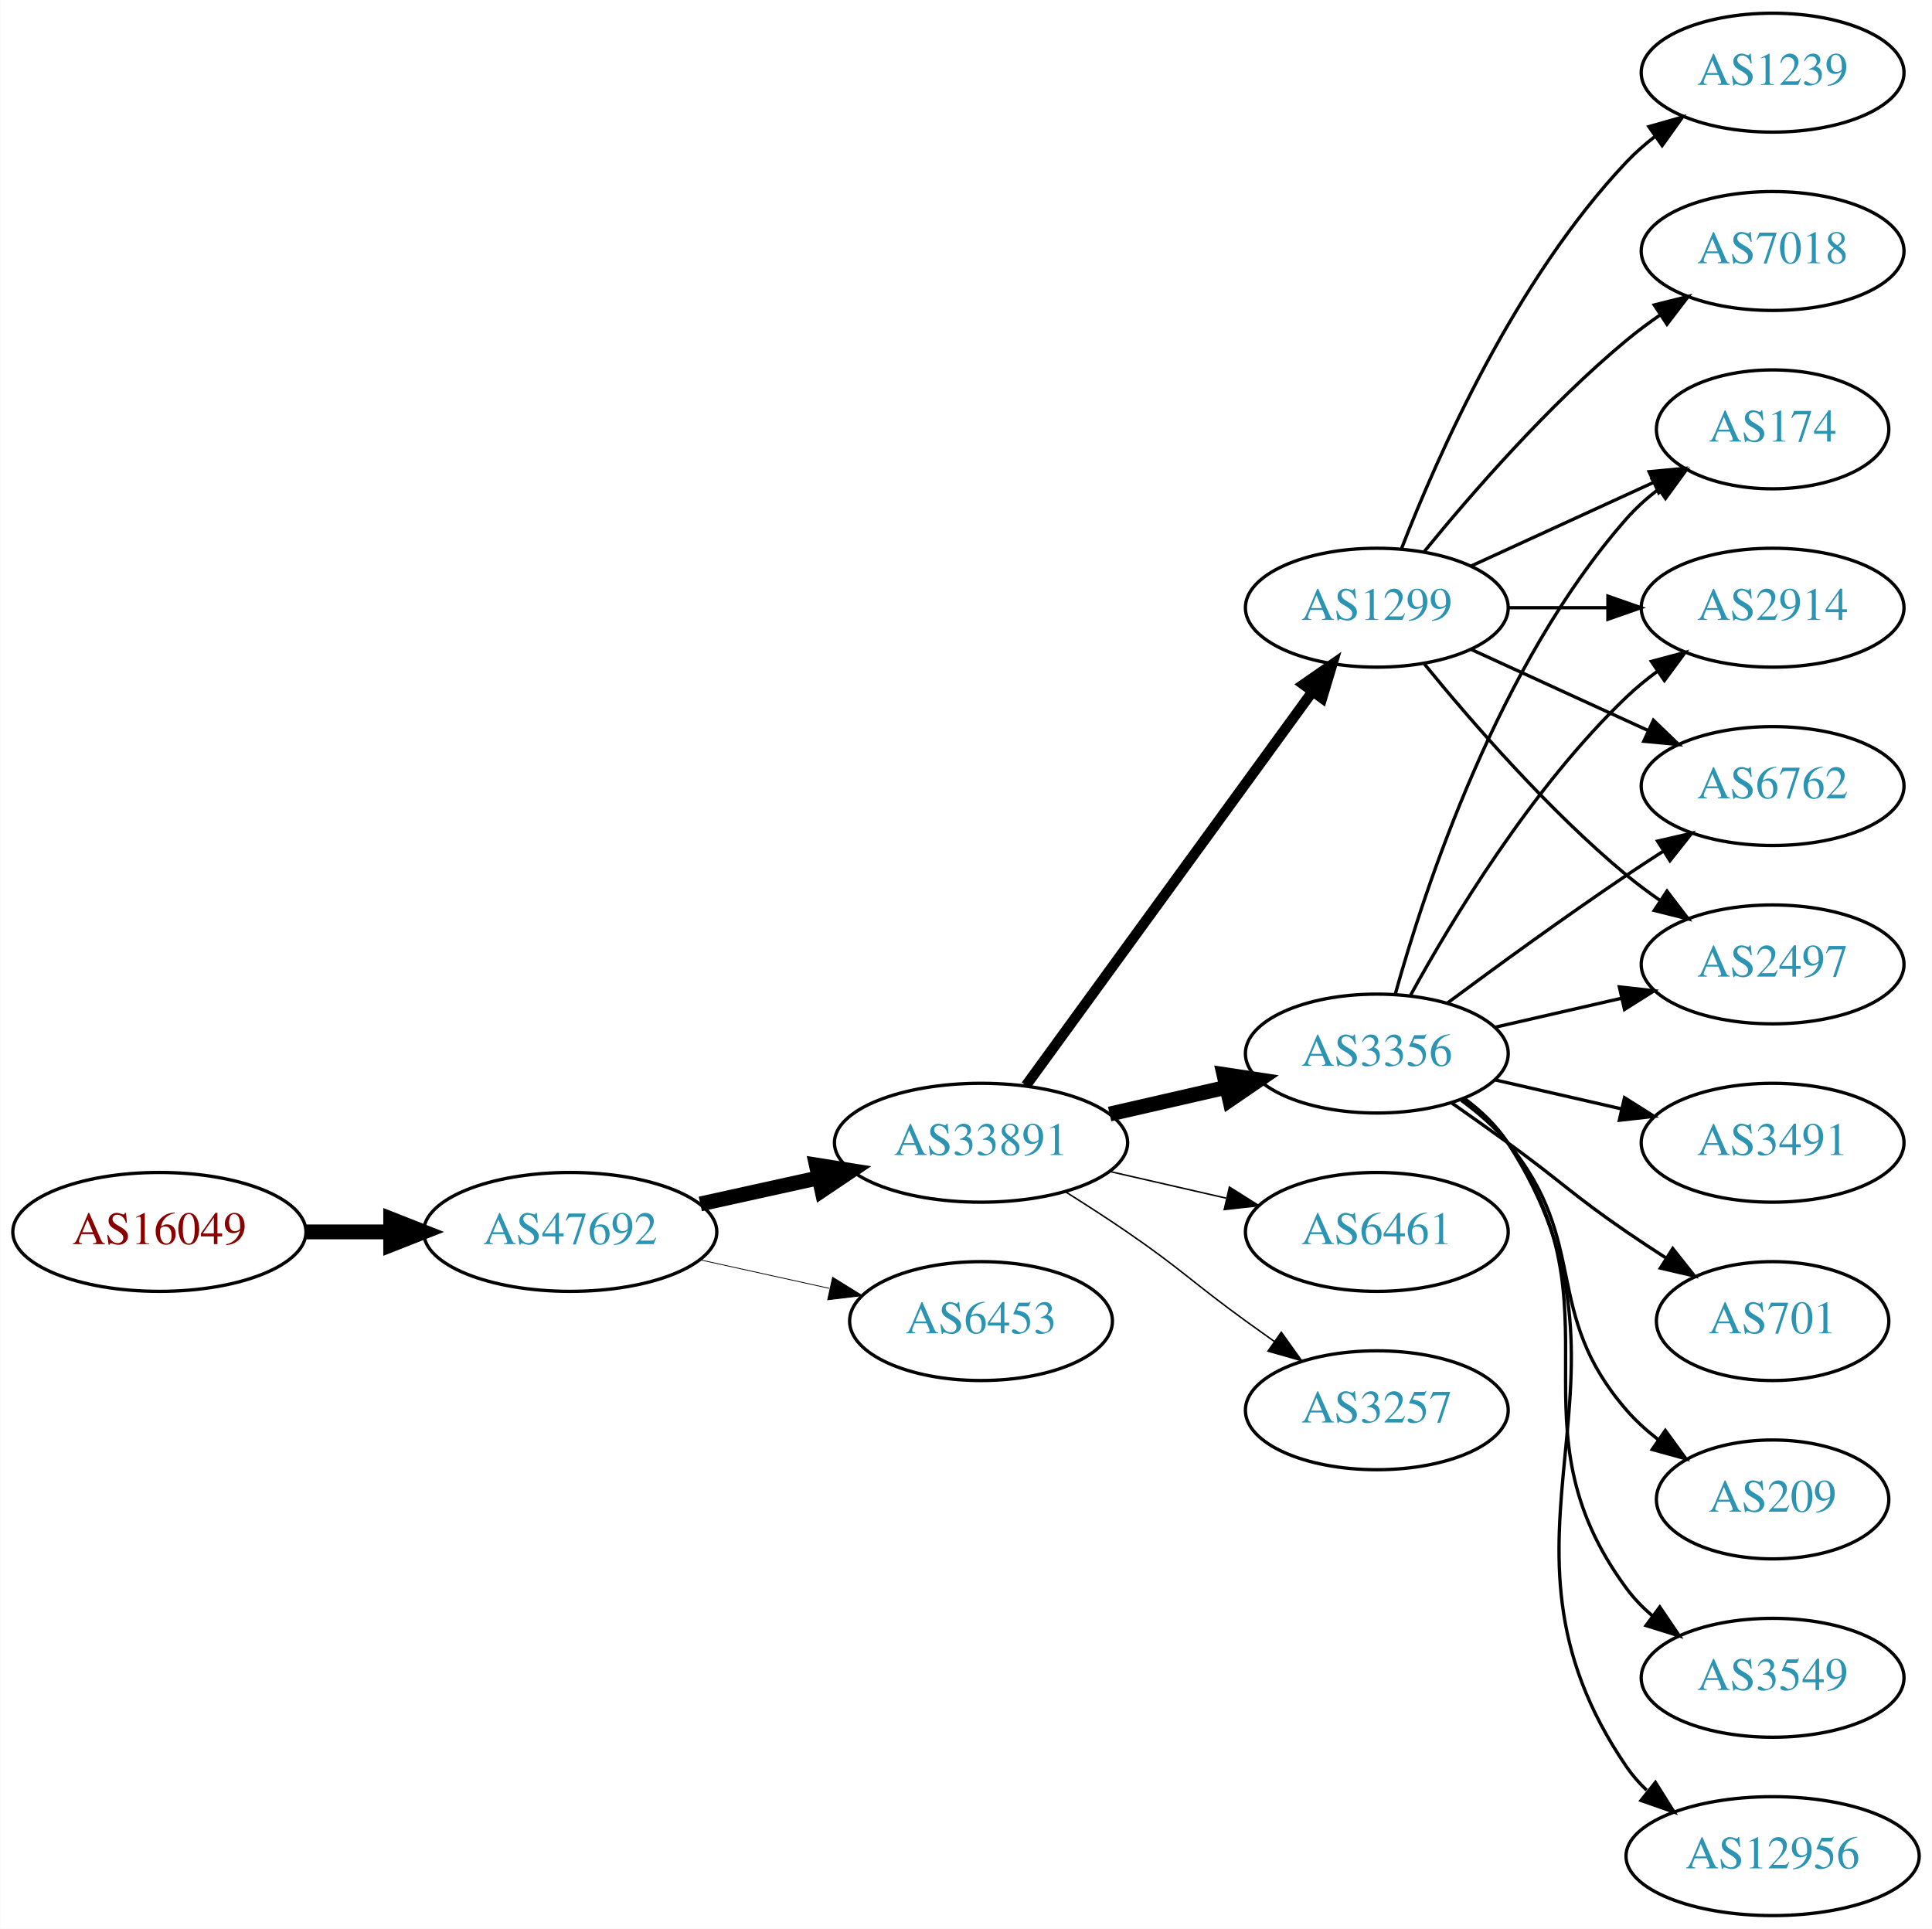
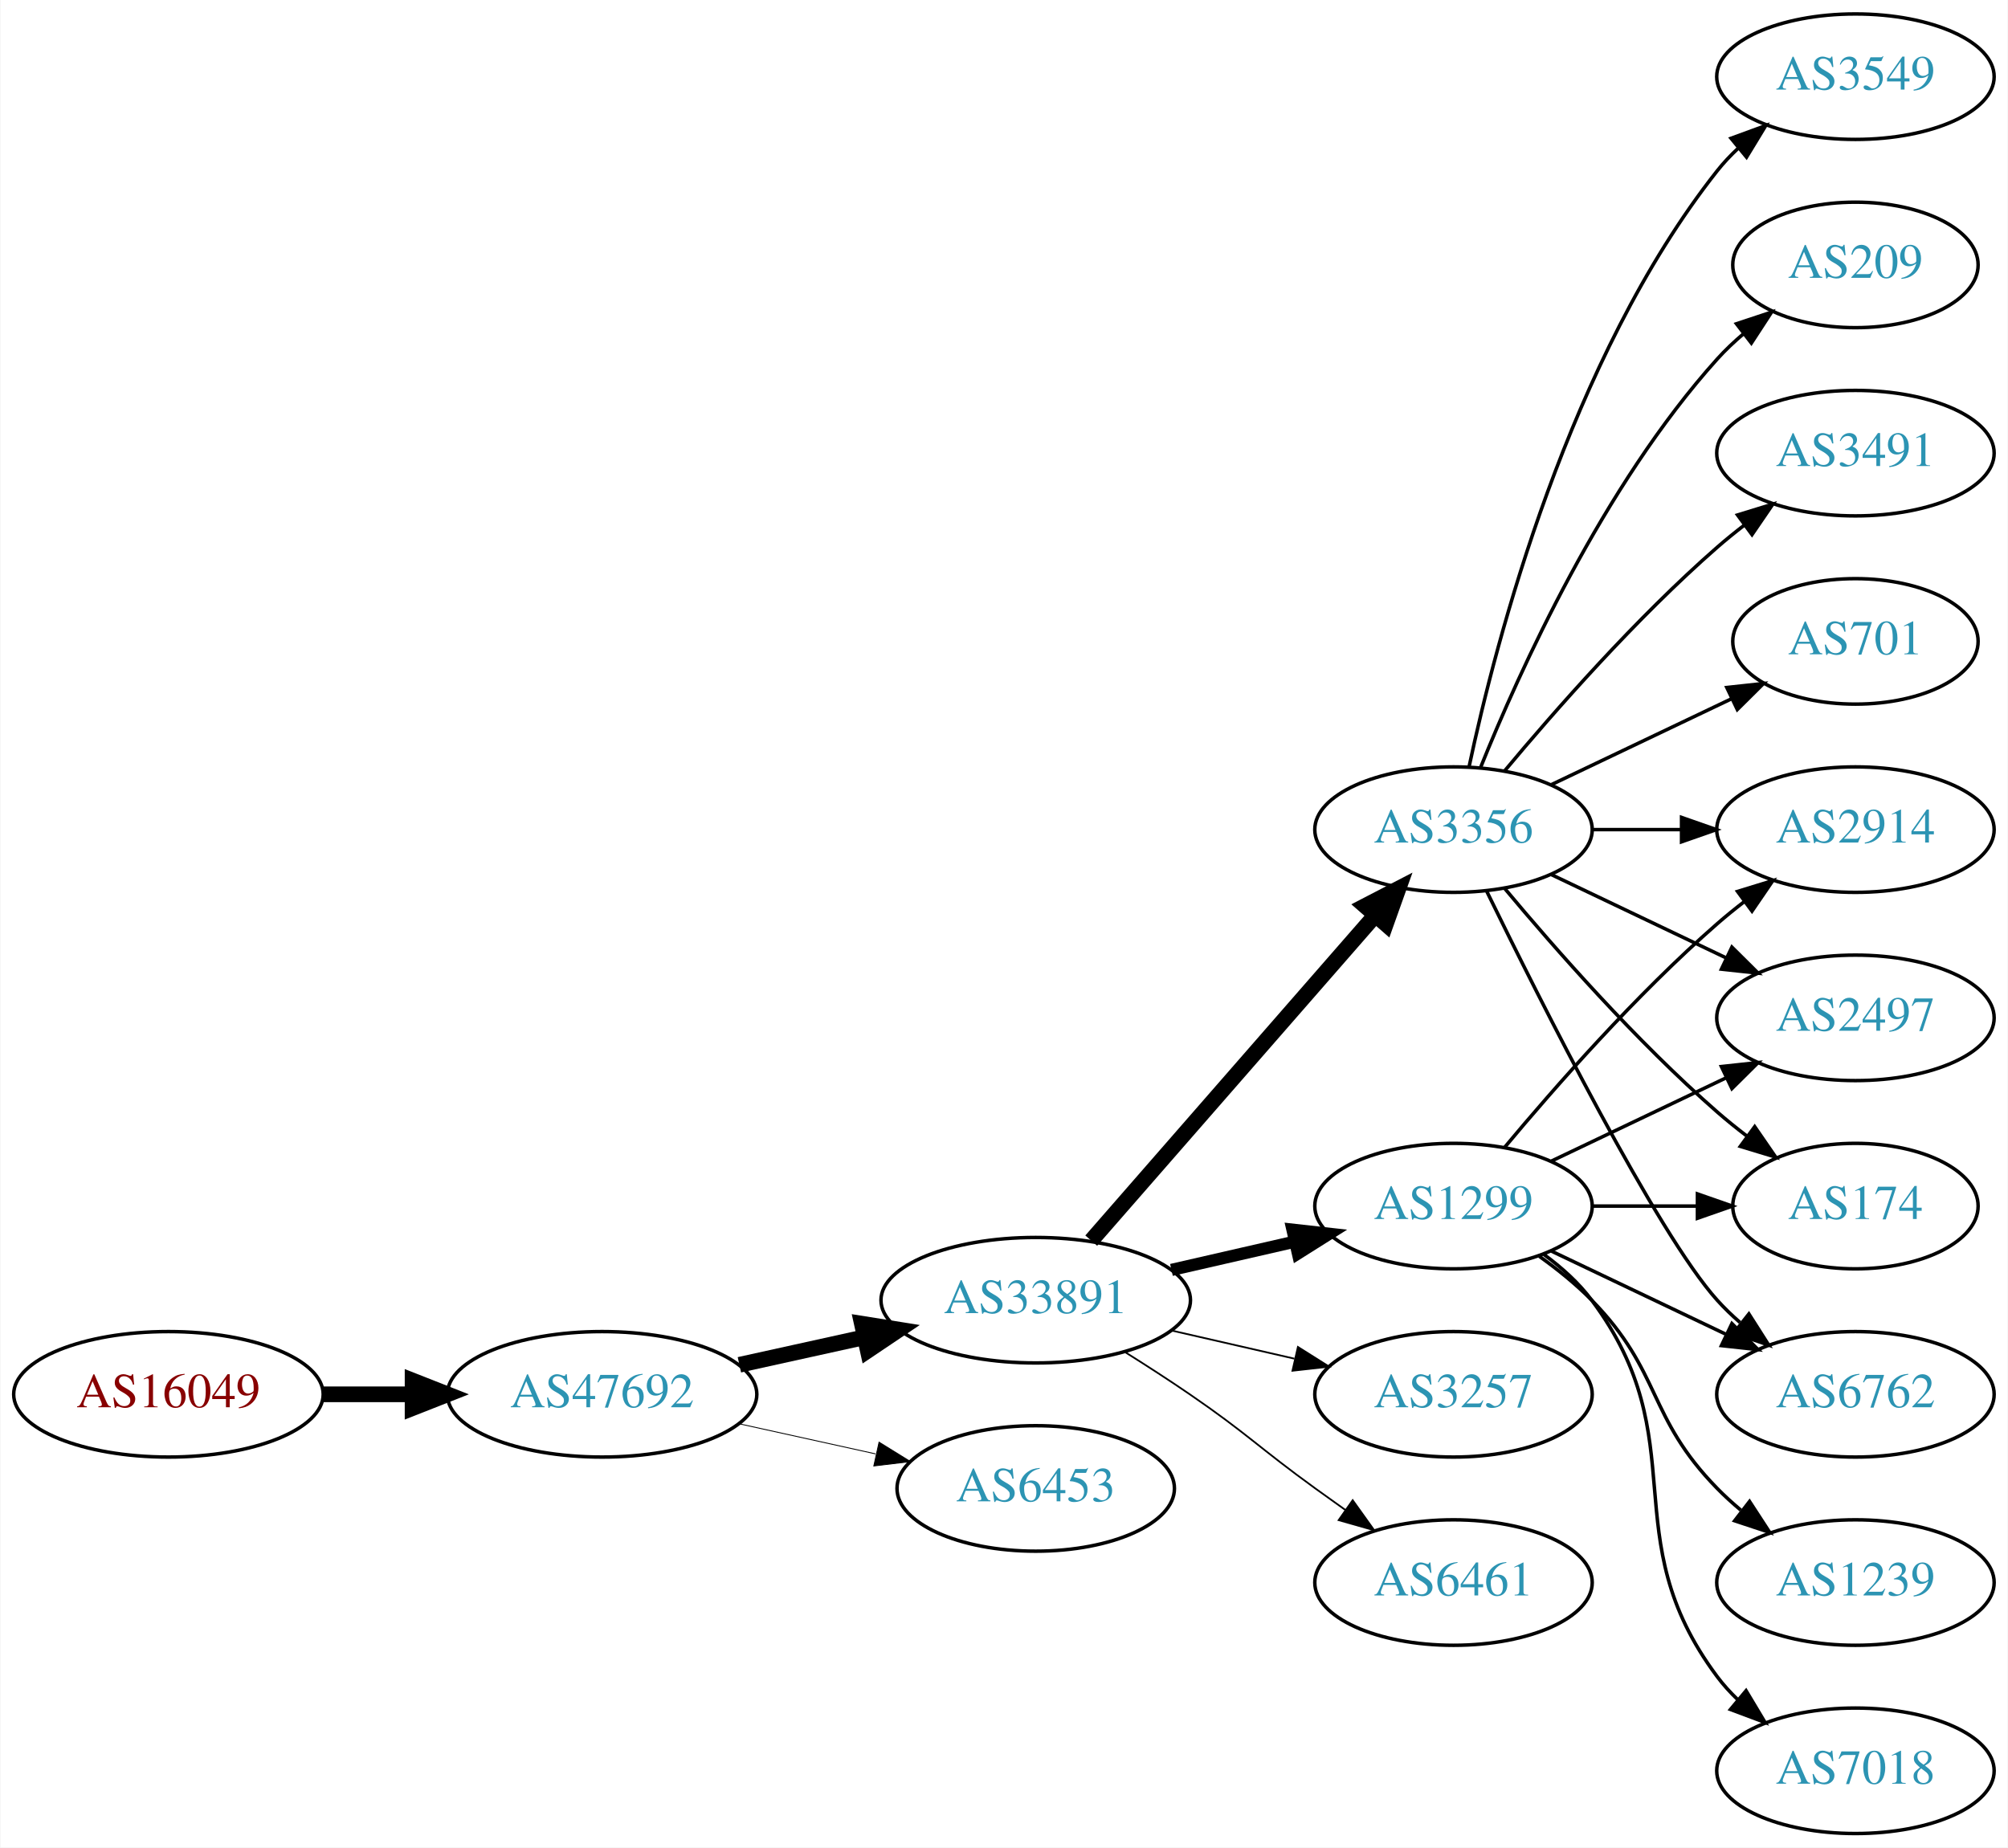
- <svg xmlns="http://www.w3.org/2000/svg" xmlns:xlink="http://www.w3.org/1999/xlink" width="585pt" height="584pt" viewBox="0.00 0.00 584.86 584.00">
-   <g id="graph0" class="graph" transform="scale(1 1) rotate(0) translate(4 580)">
-     <polygon fill="white" stroke="none" points="-4,4 -4,-580 580.862,-580 580.862,4 -4,4" />
+ <svg xmlns="http://www.w3.org/2000/svg" xmlns:xlink="http://www.w3.org/1999/xlink" width="576pt" height="530pt" viewBox="0.00 0.00 575.76 530.00">
+   <g id="graph0" class="graph" transform="scale(1 1) rotate(0) translate(4 526)">
+     <polygon fill="white" stroke="none" points="-4,4 -4,-526 571.762,-526 571.762,4 -4,4" />
    <g id="node1" class="node">
      <g id="a_node1">
        <a xlink:href="/asn/16049" xlink:title="AS16049 ~ Josefstadter Strasse 78/6 [AT]">
-           <ellipse fill="#ffffff" stroke="black" cx="44.196" cy="-207" rx="44.393" ry="18" />
-           <text text-anchor="middle" x="44.196" y="-203.3" font-family="Times,serif" font-size="14.00" fill="#880000">AS16049</text>
+           <ellipse fill="#ffffff" stroke="black" cx="44.196" cy="-126" rx="44.393" ry="18" />
+           <text text-anchor="middle" x="44.196" y="-122.3" font-family="Times,serif" font-size="14.00" fill="#880000">AS16049</text>
        </a>
      </g>
    </g>
    <g id="node2" class="node">
      <g id="a_node2">
        <a xlink:href="/asn/47692" xlink:title="AS47692 ~ Nessus GmbH [AT]">
-           <ellipse fill="#ffffff" stroke="black" cx="168.588" cy="-207" rx="44.393" ry="18" />
-           <text text-anchor="middle" x="168.588" y="-203.3" font-family="Times,serif" font-size="14.00" fill="#2c94b3">AS47692</text>
+           <ellipse fill="#ffffff" stroke="black" cx="168.588" cy="-126" rx="44.393" ry="18" />
+           <text text-anchor="middle" x="168.588" y="-122.3" font-family="Times,serif" font-size="14.00" fill="#2c94b3">AS47692</text>
        </a>
      </g>
    </g>
    <g id="edge1" class="edge">
-       <path fill="none" stroke="black" stroke-width="4.5" d="M88.692,-207C96.898,-207 105.569,-207 114.041,-207" />
-       <polygon fill="black" stroke="black" stroke-width="4.5" points="114.233,-210.938 124.233,-207 114.233,-203.063 114.233,-210.938" />
+       <path fill="none" stroke="black" stroke-width="4.5" d="M88.692,-126C96.898,-126 105.569,-126 114.041,-126" />
+       <polygon fill="black" stroke="black" stroke-width="4.5" points="114.233,-129.938 124.233,-126 114.233,-122.063 114.233,-129.938" />
    </g>
    <g id="node3" class="node">
      <g id="a_node3">
        <a xlink:href="/asn/33891" xlink:title="AS33891 ~ CORE-BACKBONE GMBH GLOBAL NETWORK [DE]">
-           <ellipse fill="#ffffff" stroke="black" cx="292.98" cy="-234" rx="44.393" ry="18" />
-           <text text-anchor="middle" x="292.98" y="-230.3" font-family="Times,serif" font-size="14.00" fill="#2c94b3">AS33891</text>
+           <ellipse fill="#ffffff" stroke="black" cx="292.98" cy="-153" rx="44.393" ry="18" />
+           <text text-anchor="middle" x="292.98" y="-149.3" font-family="Times,serif" font-size="14.00" fill="#2c94b3">AS33891</text>
        </a>
      </g>
    </g>
    <g id="edge2" class="edge">
-       <path fill="none" stroke="black" stroke-width="4.5" d="M207.978,-215.469C219.37,-217.982 231.993,-220.767 243.917,-223.397" />
-       <polygon fill="black" stroke="black" stroke-width="4.5" points="243.113,-227.252 253.727,-225.561 244.81,-219.562 243.113,-227.252" />
+       <path fill="none" stroke="black" stroke-width="4.5" d="M207.978,-134.469C219.37,-136.982 231.993,-139.767 243.917,-142.397" />
+       <polygon fill="black" stroke="black" stroke-width="4.5" points="243.113,-146.252 253.727,-144.561 244.81,-138.562 243.113,-146.252" />
    </g>
    <g id="node4" class="node">
      <g id="a_node4">
        <a xlink:href="/asn/6453" xlink:title="AS6453 ~ TATA COMMUNICATIONS (AMERICA) INC [US]">
-           <ellipse fill="#ffffff" stroke="black" cx="292.98" cy="-180" rx="39.794" ry="18" />
-           <text text-anchor="middle" x="292.98" y="-176.3" font-family="Times,serif" font-size="14.00" fill="#2c94b3">AS6453</text>
+           <ellipse fill="#ffffff" stroke="black" cx="292.98" cy="-99" rx="39.794" ry="18" />
+           <text text-anchor="middle" x="292.98" y="-95.3" font-family="Times,serif" font-size="14.00" fill="#2c94b3">AS6453</text>
        </a>
      </g>
    </g>
    <g id="edge3" class="edge">
-       <path fill="none" stroke="black" stroke-width="0.237" d="M207.978,-198.531C220.369,-195.798 234.216,-192.743 247.036,-189.915" />
-       <polygon fill="black" stroke="black" stroke-width="0.237" points="248.04,-193.278 257.051,-187.705 246.532,-186.442 248.04,-193.278" />
+       <path fill="none" stroke="black" stroke-width="0.25" d="M207.978,-117.531C220.369,-114.798 234.216,-111.743 247.036,-108.915" />
+       <polygon fill="black" stroke="black" stroke-width="0.25" points="248.04,-112.278 257.051,-106.705 246.532,-105.442 248.04,-112.278" />
    </g>
    <g id="node5" class="node">
      <g id="a_node5">
        <a xlink:href="/asn/1299" xlink:title="AS1299 ~ Telia Carrier [EU]">
-           <ellipse fill="#ffffff" stroke="black" cx="412.823" cy="-396" rx="39.794" ry="18" />
-           <text text-anchor="middle" x="412.823" y="-392.3" font-family="Times,serif" font-size="14.00" fill="#2c94b3">AS1299</text>
+           <ellipse fill="#ffffff" stroke="black" cx="412.823" cy="-180" rx="39.794" ry="18" />
+           <text text-anchor="middle" x="412.823" y="-176.3" font-family="Times,serif" font-size="14.00" fill="#2c94b3">AS1299</text>
        </a>
      </g>
    </g>
    <g id="edge4" class="edge">
-       <path fill="none" stroke="black" stroke-width="3.15" d="M306.592,-251.337C327.412,-279.96 369.075,-337.233 393.264,-370.486" />
-       <polygon fill="black" stroke="black" stroke-width="3.15" points="390.589,-372.76 399.302,-378.788 396.25,-368.642 390.589,-372.76" />
+       <path fill="none" stroke="black" stroke-width="3.5" d="M331.915,-161.692C343.156,-164.267 355.568,-167.111 367.192,-169.774" />
+       <polygon fill="black" stroke="black" stroke-width="3.5" points="366.624,-173.235 377.153,-172.057 368.188,-166.412 366.624,-173.235" />
    </g>
    <g id="node6" class="node">
      <g id="a_node6">
        <a xlink:href="/asn/3356" xlink:title="AS3356 ~ Level 3 Parent, LLC [US]">
-           <ellipse fill="#ffffff" stroke="black" cx="412.823" cy="-261" rx="39.794" ry="18" />
-           <text text-anchor="middle" x="412.823" y="-257.3" font-family="Times,serif" font-size="14.00" fill="#2c94b3">AS3356</text>
+           <ellipse fill="#ffffff" stroke="black" cx="412.823" cy="-288" rx="39.794" ry="18" />
+           <text text-anchor="middle" x="412.823" y="-284.3" font-family="Times,serif" font-size="14.00" fill="#2c94b3">AS3356</text>
        </a>
      </g>
    </g>
    <g id="edge5" class="edge">
-       <path fill="none" stroke="black" stroke-width="4.5" d="M331.915,-242.692C343.156,-245.267 355.568,-248.111 367.192,-250.774" />
-       <polygon fill="black" stroke="black" stroke-width="4.5" points="366.527,-254.661 377.153,-253.057 368.285,-246.985 366.527,-254.661" />
+       <path fill="none" stroke="black" stroke-width="4.5" d="M308.905,-170.098C329.448,-193.631 366.567,-236.155 390.164,-263.187" />
+       <polygon fill="black" stroke="black" stroke-width="4.5" points="387.477,-266.097 397.019,-271.041 393.41,-260.918 387.477,-266.097" />
    </g>
    <g id="node7" class="node">
      <g id="a_node7">
-         <a xlink:href="/asn/6461" xlink:title="AS6461 ~ Zayo Bandwidth [US]">
-           <ellipse fill="#ffffff" stroke="black" cx="412.823" cy="-207" rx="39.794" ry="18" />
-           <text text-anchor="middle" x="412.823" y="-203.3" font-family="Times,serif" font-size="14.00" fill="#2c94b3">AS6461</text>
+         <a xlink:href="/asn/3257" xlink:title="AS3257 ~ GTT [DE]">
+           <ellipse fill="#ffffff" stroke="black" cx="412.823" cy="-126" rx="39.794" ry="18" />
+           <text text-anchor="middle" x="412.823" y="-122.3" font-family="Times,serif" font-size="14.00" fill="#2c94b3">AS3257</text>
        </a>
      </g>
    </g>
    <g id="edge6" class="edge">
-       <path fill="none" stroke="black" stroke-width="0.45" d="M331.915,-225.308C343.156,-222.733 355.568,-219.889 367.192,-217.226" />
-       <polygon fill="black" stroke="black" stroke-width="0.45" points="368.188,-220.588 377.153,-214.943 366.624,-213.765 368.188,-220.588" />
+       <path fill="none" stroke="black" stroke-width="0.5" d="M331.915,-144.308C343.156,-141.733 355.568,-138.889 367.192,-136.226" />
+       <polygon fill="black" stroke="black" stroke-width="0.5" points="368.188,-139.588 377.153,-133.943 366.624,-132.765 368.188,-139.588" />
    </g>
    <g id="node8" class="node">
      <g id="a_node8">
-         <a xlink:href="/asn/3257" xlink:title="AS3257 ~ GTT [DE]">
-           <ellipse fill="#ffffff" stroke="black" cx="412.823" cy="-153" rx="39.794" ry="18" />
-           <text text-anchor="middle" x="412.823" y="-149.3" font-family="Times,serif" font-size="14.00" fill="#2c94b3">AS3257</text>
+         <a xlink:href="/asn/6461" xlink:title="AS6461 ~ Zayo Bandwidth [US]">
+           <ellipse fill="#ffffff" stroke="black" cx="412.823" cy="-72" rx="39.794" ry="18" />
+           <text text-anchor="middle" x="412.823" y="-68.3" font-family="Times,serif" font-size="14.00" fill="#2c94b3">AS6461</text>
        </a>
      </g>
    </g>
    <g id="edge7" class="edge">
-       <path fill="none" stroke="black" stroke-width="0.45" d="M318.431,-219.22C324.614,-215.345 331.196,-211.101 337.176,-207 353.671,-195.689 356.977,-191.729 373.176,-180 375.98,-177.971 378.911,-175.875 381.852,-173.79" />
-       <polygon fill="black" stroke="black" stroke-width="0.45" points="383.903,-176.627 390.066,-168.009 379.874,-170.903 383.903,-176.627" />
+       <path fill="none" stroke="black" stroke-width="0.5" d="M318.431,-138.22C324.614,-134.345 331.196,-130.101 337.176,-126 353.671,-114.689 356.977,-110.729 373.176,-99 375.98,-96.971 378.911,-94.875 381.852,-92.79" />
+       <polygon fill="black" stroke="black" stroke-width="0.5" points="383.903,-95.627 390.066,-87.009 379.874,-89.903 383.903,-95.627" />
    </g>
    <g id="node9" class="node">
      <g id="a_node9">
+         <a xlink:href="/asn/2914" xlink:title="AS2914 ~ NTT America, Inc. [US]">
+           <ellipse fill="#ffffff" stroke="black" cx="528.116" cy="-288" rx="39.794" ry="18" />
+           <text text-anchor="middle" x="528.116" y="-284.3" font-family="Times,serif" font-size="14.00" fill="#2c94b3">AS2914</text>
+         </a>
+       </g>
+     </g>
+     <g id="edge21" class="edge">
+       <path fill="none" stroke="black" d="M427.453,-196.817C441.736,-213.929 465.282,-240.745 488.469,-261 490.935,-263.154 493.574,-265.294 496.271,-267.372" />
+       <polygon fill="black" stroke="black" points="494.296,-270.264 504.425,-273.37 498.444,-264.625 494.296,-270.264" />
+     </g>
+     <g id="node11" class="node">
+       <g id="a_node11">
        <a xlink:href="/asn/2497" xlink:title="AS2497 ~ Internet Initiative Japan Inc. [JP]">
-           <ellipse fill="#ffffff" stroke="black" cx="532.666" cy="-288" rx="39.794" ry="18" />
-           <text text-anchor="middle" x="532.666" y="-284.3" font-family="Times,serif" font-size="14.00" fill="#2c94b3">AS2497</text>
-         </a>
-       </g>
+           <ellipse fill="#ffffff" stroke="black" cx="528.116" cy="-234" rx="39.794" ry="18" />
+           <text text-anchor="middle" x="528.116" y="-230.3" font-family="Times,serif" font-size="14.00" fill="#2c94b3">AS2497</text>
+         </a>
+       </g>
+     </g>
+     <g id="edge16" class="edge">
+       <path fill="none" stroke="black" d="M440.959,-192.934C455.953,-200.081 474.774,-209.052 490.998,-216.785" />
+       <polygon fill="black" stroke="black" points="489.668,-220.028 500.201,-221.171 492.68,-213.709 489.668,-220.028" />
+     </g>
+     <g id="node13" class="node">
+       <g id="a_node13">
+         <a xlink:href="/asn/174" xlink:title="AS174 ~ Cogent Communications [US]">
+           <ellipse fill="#ffffff" stroke="black" cx="528.116" cy="-180" rx="35.194" ry="18" />
+           <text text-anchor="middle" x="528.116" y="-176.3" font-family="Times,serif" font-size="14.00" fill="#2c94b3">AS174</text>
+         </a>
+       </g>
+     </g>
+     <g id="edge20" class="edge">
+       <path fill="none" stroke="black" d="M452.495,-180C462.201,-180 472.691,-180 482.654,-180" />
+       <polygon fill="black" stroke="black" points="482.79,-183.5 492.79,-180 482.79,-176.5 482.79,-183.5" />
+     </g>
+     <g id="node16" class="node">
+       <g id="a_node16">
+         <a xlink:href="/asn/6762" xlink:title="AS6762 ~ TELECOM ITALIA SPARKLE S.p.A. [IT]">
+           <ellipse fill="#ffffff" stroke="black" cx="528.116" cy="-126" rx="39.794" ry="18" />
+           <text text-anchor="middle" x="528.116" y="-122.3" font-family="Times,serif" font-size="14.00" fill="#2c94b3">AS6762</text>
+         </a>
+       </g>
+     </g>
+     <g id="edge17" class="edge">
+       <path fill="none" stroke="black" d="M440.959,-167.066C455.953,-159.919 474.774,-150.948 490.998,-143.215" />
+       <polygon fill="black" stroke="black" points="492.68,-146.291 500.201,-138.829 489.668,-139.972 492.68,-146.291" />
+     </g>
+     <g id="node17" class="node">
+       <g id="a_node17">
+         <a xlink:href="/asn/1239" xlink:title="AS1239 ~ Sprint [US]">
+           <ellipse fill="#ffffff" stroke="black" cx="528.116" cy="-72" rx="39.794" ry="18" />
+           <text text-anchor="middle" x="528.116" y="-68.3" font-family="Times,serif" font-size="14.00" fill="#2c94b3">AS1239</text>
+         </a>
+       </g>
+     </g>
+     <g id="edge18" class="edge">
+       <path fill="none" stroke="black" d="M437.417,-165.611C442.673,-161.852 448.005,-157.563 452.469,-153 472.642,-132.383 468.297,-119.617 488.469,-99 490.562,-96.861 492.846,-94.782 495.222,-92.79" />
+       <polygon fill="black" stroke="black" points="497.741,-95.268 503.522,-86.389 493.466,-89.725 497.741,-95.268" />
+     </g>
+     <g id="node18" class="node">
+       <g id="a_node18">
+         <a xlink:href="/asn/7018" xlink:title="AS7018 ~ AT&amp;T Services, Inc. [US]">
+           <ellipse fill="#ffffff" stroke="black" cx="528.116" cy="-18" rx="39.794" ry="18" />
+           <text text-anchor="middle" x="528.116" y="-14.3" font-family="Times,serif" font-size="14.00" fill="#2c94b3">AS7018</text>
+         </a>
+       </g>
+     </g>
+     <g id="edge19" class="edge">
+       <path fill="none" stroke="black" d="M438.754,-166.118C443.83,-162.389 448.748,-157.984 452.469,-153 482.741,-112.458 458.198,-85.542 488.469,-45 490.214,-42.664 492.221,-40.455 494.385,-38.383" />
+       <polygon fill="black" stroke="black" points="496.744,-40.973 502.185,-31.882 492.262,-35.595 496.744,-40.973" />
    </g>
    <g id="edge8" class="edge">
-       <path fill="none" stroke="black" d="M427.242,-378.935C441.357,-361.625 464.771,-334.655 488.469,-315 491.686,-312.332 495.186,-309.73 498.757,-307.259" />
-       <polygon fill="black" stroke="black" points="500.68,-310.183 507.113,-301.764 496.835,-304.334 500.68,-310.183" />
+       <path fill="none" stroke="black" d="M452.495,-288C460.698,-288 469.462,-288 477.994,-288" />
+       <polygon fill="black" stroke="black" points="478.233,-291.5 488.233,-288 478.233,-284.5 478.233,-291.5" />
    </g>
    <g id="node10" class="node">
      <g id="a_node10">
-         <a xlink:href="/asn/174" xlink:title="AS174 ~ Cogent Communications [US]">
-           <ellipse fill="#ffffff" stroke="black" cx="532.666" cy="-450" rx="35.194" ry="18" />
-           <text text-anchor="middle" x="532.666" y="-446.3" font-family="Times,serif" font-size="14.00" fill="#2c94b3">AS174</text>
+         <a xlink:href="/asn/3491" xlink:title="AS3491 ~ PCCW Global, Inc. [US]">
+           <ellipse fill="#ffffff" stroke="black" cx="528.116" cy="-396" rx="39.794" ry="18" />
+           <text text-anchor="middle" x="528.116" y="-392.3" font-family="Times,serif" font-size="14.00" fill="#2c94b3">AS3491</text>
        </a>
      </g>
    </g>
    <g id="edge9" class="edge">
-       <path fill="none" stroke="black" d="M441.452,-408.661C457.868,-416.183 478.85,-425.798 496.446,-433.861" />
-       <polygon fill="black" stroke="black" points="495.275,-437.174 505.824,-438.158 498.191,-430.811 495.275,-437.174" />
-     </g>
-     <g id="node11" class="node">
-       <g id="a_node11">
-         <a xlink:href="/asn/2914" xlink:title="AS2914 ~ NTT America, Inc. [US]">
-           <ellipse fill="#ffffff" stroke="black" cx="532.666" cy="-396" rx="39.794" ry="18" />
-           <text text-anchor="middle" x="532.666" y="-392.3" font-family="Times,serif" font-size="14.00" fill="#2c94b3">AS2914</text>
-         </a>
-       </g>
+       <path fill="none" stroke="black" d="M427.453,-304.817C441.736,-321.929 465.282,-348.745 488.469,-369 490.935,-371.154 493.574,-373.294 496.271,-375.372" />
+       <polygon fill="black" stroke="black" points="494.296,-378.264 504.425,-381.37 498.444,-372.625 494.296,-378.264" />
    </g>
    <g id="edge10" class="edge">
-       <path fill="none" stroke="black" d="M452.736,-396C462.289,-396 472.639,-396 482.601,-396" />
-       <polygon fill="black" stroke="black" points="482.794,-399.5 492.794,-396 482.794,-392.5 482.794,-399.5" />
+       <path fill="none" stroke="black" d="M440.959,-275.066C455.953,-267.919 474.774,-258.948 490.998,-251.215" />
+       <polygon fill="black" stroke="black" points="492.68,-254.291 500.201,-246.829 489.668,-247.972 492.68,-254.291" />
    </g>
    <g id="node12" class="node">
      <g id="a_node12">
-         <a xlink:href="/asn/6762" xlink:title="AS6762 ~ TELECOM ITALIA SPARKLE S.p.A. [IT]">
-           <ellipse fill="#ffffff" stroke="black" cx="532.666" cy="-342" rx="39.794" ry="18" />
-           <text text-anchor="middle" x="532.666" y="-338.3" font-family="Times,serif" font-size="14.00" fill="#2c94b3">AS6762</text>
+         <a xlink:href="/asn/701" xlink:title="AS701 ~ UUNET [US]">
+           <ellipse fill="#ffffff" stroke="black" cx="528.116" cy="-342" rx="35.194" ry="18" />
+           <text text-anchor="middle" x="528.116" y="-338.3" font-family="Times,serif" font-size="14.00" fill="#2c94b3">AS701</text>
        </a>
      </g>
    </g>
    <g id="edge11" class="edge">
-       <path fill="none" stroke="black" d="M441.452,-383.339C457.409,-376.027 477.679,-366.739 494.962,-358.819" />
-       <polygon fill="black" stroke="black" points="496.577,-361.929 504.21,-354.581 493.661,-355.565 496.577,-361.929" />
-     </g>
-     <g id="node13" class="node">
-       <g id="a_node13">
-         <a xlink:href="/asn/7018" xlink:title="AS7018 ~ AT&amp;T Services, Inc. [US]">
-           <ellipse fill="#ffffff" stroke="black" cx="532.666" cy="-504" rx="39.794" ry="18" />
-           <text text-anchor="middle" x="532.666" y="-500.3" font-family="Times,serif" font-size="14.00" fill="#2c94b3">AS7018</text>
-         </a>
-       </g>
+       <path fill="none" stroke="black" d="M440.959,-300.934C456.391,-308.29 475.877,-317.577 492.412,-325.459" />
+       <polygon fill="black" stroke="black" points="491.221,-328.768 501.754,-329.911 494.232,-322.449 491.221,-328.768" />
    </g>
    <g id="edge12" class="edge">
-       <path fill="none" stroke="black" d="M427.242,-413.065C441.357,-430.375 464.771,-457.345 488.469,-477 491.686,-479.668 495.186,-482.27 498.757,-484.741" />
-       <polygon fill="black" stroke="black" points="496.835,-487.666 507.113,-490.236 500.68,-481.817 496.835,-487.666" />
+       <path fill="none" stroke="black" d="M427.453,-271.183C441.736,-254.071 465.282,-227.255 488.469,-207 491.139,-204.668 494.012,-202.352 496.942,-200.114" />
+       <polygon fill="black" stroke="black" points="499.22,-202.784 505.234,-194.061 495.093,-197.13 499.22,-202.784" />
    </g>
    <g id="node14" class="node">
      <g id="a_node14">
-         <a xlink:href="/asn/1239" xlink:title="AS1239 ~ Sprint [US]">
-           <ellipse fill="#ffffff" stroke="black" cx="532.666" cy="-558" rx="39.794" ry="18" />
-           <text text-anchor="middle" x="532.666" y="-554.3" font-family="Times,serif" font-size="14.00" fill="#2c94b3">AS1239</text>
+         <a xlink:href="/asn/3549" xlink:title="AS3549 ~ Level 3 Parent, LLC [US]">
+           <ellipse fill="#ffffff" stroke="black" cx="528.116" cy="-504" rx="39.794" ry="18" />
+           <text text-anchor="middle" x="528.116" y="-500.3" font-family="Times,serif" font-size="14.00" fill="#2c94b3">AS3549</text>
        </a>
      </g>
    </g>
    <g id="edge13" class="edge">
-       <path fill="none" stroke="black" d="M420.346,-413.994C431.097,-441.728 454.754,-495.429 488.469,-531 491.055,-533.728 493.973,-536.294 497.041,-538.677" />
-       <polygon fill="black" stroke="black" points="495.195,-541.658 505.389,-544.543 499.219,-535.93 495.195,-541.658" />
-     </g>
-     <g id="edge21" class="edge">
-       <path fill="none" stroke="black" d="M448.542,-268.955C460.542,-271.704 474.163,-274.825 486.856,-277.733" />
-       <polygon fill="black" stroke="black" points="486.258,-281.187 496.787,-280.009 487.821,-274.364 486.258,-281.187" />
-     </g>
-     <g id="edge14" class="edge">
-       <path fill="none" stroke="black" d="M418.396,-278.946C427.302,-310.995 449.586,-378.842 488.469,-423 491.297,-426.211 494.598,-429.172 498.093,-431.864" />
-       <polygon fill="black" stroke="black" points="496.25,-434.845 506.468,-437.645 500.227,-429.084 496.25,-434.845" />
-     </g>
-     <g id="edge20" class="edge">
-       <path fill="none" stroke="black" d="M423.064,-278.713C435.61,-301.561 459.787,-341.611 488.469,-369 491.338,-371.739 494.527,-374.347 497.836,-376.785" />
-       <polygon fill="black" stroke="black" points="495.959,-379.742 506.195,-382.477 499.899,-373.956 495.959,-379.742" />
-     </g>
-     <g id="edge16" class="edge">
-       <path fill="none" stroke="black" d="M434.153,-276.277C449.016,-287.304 469.76,-302.407 488.469,-315 492.018,-317.389 495.769,-319.839 499.517,-322.242" />
-       <polygon fill="black" stroke="black" points="497.843,-325.325 508.166,-327.712 501.585,-319.409 497.843,-325.325" />
+       <path fill="none" stroke="black" d="M417.313,-306.16C424.944,-342.03 445.936,-423.155 488.469,-477 490.277,-479.288 492.33,-481.462 494.524,-483.51" />
+       <polygon fill="black" stroke="black" points="492.435,-486.323 502.384,-489.966 496.878,-480.914 492.435,-486.323" />
    </g>
    <g id="node15" class="node">
      <g id="a_node15">
-         <a xlink:href="/asn/3549" xlink:title="AS3549 ~ Level 3 Parent, LLC [US]">
-           <ellipse fill="#ffffff" stroke="black" cx="532.666" cy="-72" rx="39.794" ry="18" />
-           <text text-anchor="middle" x="532.666" y="-68.3" font-family="Times,serif" font-size="14.00" fill="#2c94b3">AS3549</text>
-         </a>
-       </g>
+         <a xlink:href="/asn/209" xlink:title="AS209 ~ CenturyLink Communications, LLC [US]">
+           <ellipse fill="#ffffff" stroke="black" cx="528.116" cy="-450" rx="35.194" ry="18" />
+           <text text-anchor="middle" x="528.116" y="-446.3" font-family="Times,serif" font-size="14.00" fill="#2c94b3">AS209</text>
+         </a>
+       </g>
+     </g>
+     <g id="edge14" class="edge">
+       <path fill="none" stroke="black" d="M420.571,-305.787C431.622,-333.243 455.675,-386.578 488.469,-423 490.785,-425.572 493.39,-428.03 496.125,-430.343" />
+       <polygon fill="black" stroke="black" points="493.991,-433.117 504.049,-436.448 498.264,-427.572 493.991,-433.117" />
    </g>
    <g id="edge15" class="edge">
-       <path fill="none" stroke="black" d="M438.982,-247.284C444.047,-243.545 448.902,-239.096 452.469,-234 488.083,-183.131 451.566,-148.941 488.469,-99 490.703,-95.977 493.386,-93.214 496.307,-90.707" />
-       <polygon fill="black" stroke="black" points="498.502,-93.437 504.45,-84.669 494.333,-87.814 498.502,-93.437" />
-     </g>
-     <g id="node16" class="node">
-       <g id="a_node16">
-         <a xlink:href="/asn/12956" xlink:title="AS12956 ~ TELXIUS [ES]">
-           <ellipse fill="#ffffff" stroke="black" cx="532.666" cy="-18" rx="44.393" ry="18" />
-           <text text-anchor="middle" x="532.666" y="-14.3" font-family="Times,serif" font-size="14.00" fill="#2c94b3">AS12956</text>
-         </a>
-       </g>
-     </g>
-     <g id="edge17" class="edge">
-       <path fill="none" stroke="black" d="M439.259,-247.47C444.309,-243.722 449.089,-239.221 452.469,-234 498.944,-162.222 440.173,-115.566 488.469,-45 490.202,-42.468 492.258,-40.127 494.518,-37.971" />
-       <polygon fill="black" stroke="black" points="497.184,-40.322 502.815,-31.347 492.817,-34.851 497.184,-40.322" />
-     </g>
-     <g id="node17" class="node">
-       <g id="a_node17">
-         <a xlink:href="/asn/3491" xlink:title="AS3491 ~ PCCW Global, Inc. [US]">
-           <ellipse fill="#ffffff" stroke="black" cx="532.666" cy="-234" rx="39.794" ry="18" />
-           <text text-anchor="middle" x="532.666" y="-230.3" font-family="Times,serif" font-size="14.00" fill="#2c94b3">AS3491</text>
-         </a>
-       </g>
-     </g>
-     <g id="edge18" class="edge">
-       <path fill="none" stroke="black" d="M448.542,-253.045C460.542,-250.296 474.163,-247.175 486.856,-244.267" />
-       <polygon fill="black" stroke="black" points="487.821,-247.636 496.787,-241.991 486.258,-240.813 487.821,-247.636" />
-     </g>
-     <g id="node18" class="node">
-       <g id="a_node18">
-         <a xlink:href="/asn/701" xlink:title="AS701 ~ UUNET [US]">
-           <ellipse fill="#ffffff" stroke="black" cx="532.666" cy="-180" rx="35.194" ry="18" />
-           <text text-anchor="middle" x="532.666" y="-176.3" font-family="Times,serif" font-size="14.00" fill="#2c94b3">AS701</text>
-         </a>
-       </g>
-     </g>
-     <g id="edge19" class="edge">
-       <path fill="none" stroke="black" d="M435.58,-245.991C441.114,-242.121 447.033,-237.936 452.469,-234 468.669,-222.271 471.975,-218.311 488.469,-207 492.264,-204.398 496.301,-201.738 500.325,-199.151" />
-       <polygon fill="black" stroke="black" points="502.432,-201.96 509.013,-193.657 498.69,-196.044 502.432,-201.96" />
-     </g>
-     <g id="node19" class="node">
-       <g id="a_node19">
-         <a xlink:href="/asn/209" xlink:title="AS209 ~ CenturyLink Communications, LLC [US]">
-           <ellipse fill="#ffffff" stroke="black" cx="532.666" cy="-126" rx="35.194" ry="18" />
-           <text text-anchor="middle" x="532.666" y="-122.3" font-family="Times,serif" font-size="14.00" fill="#2c94b3">AS209</text>
-         </a>
-       </g>
-     </g>
-     <g id="edge22" class="edge">
-       <path fill="none" stroke="black" d="M438.404,-246.844C443.498,-243.128 448.512,-238.799 452.469,-234 477.534,-203.606 462.635,-182.742 488.469,-153 491.275,-149.77 494.563,-146.797 498.05,-144.098" />
-       <polygon fill="black" stroke="black" points="500.184,-146.878 506.417,-138.31 496.202,-141.121 500.184,-146.878" />
+       <path fill="none" stroke="black" d="M422.261,-270.489C437.879,-238.491 471.266,-172.107 488.469,-153 490.472,-150.776 492.691,-148.637 495.023,-146.603" />
+       <polygon fill="black" stroke="black" points="497.554,-149.065 503.242,-140.127 493.221,-143.567 497.554,-149.065" />
    </g>
  </g>
</svg>
